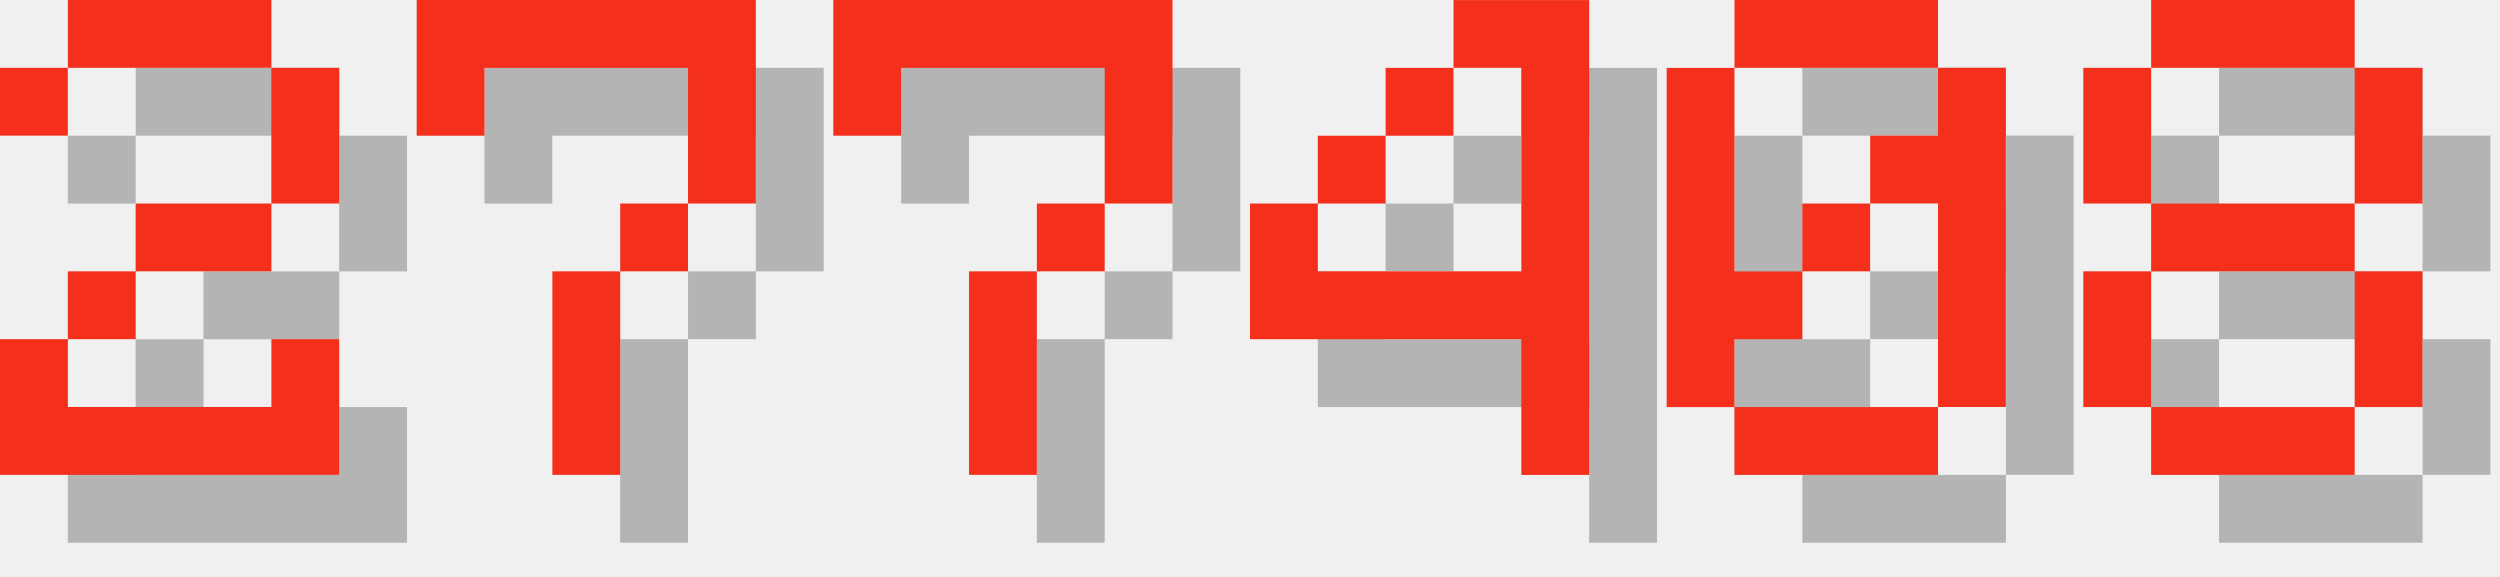
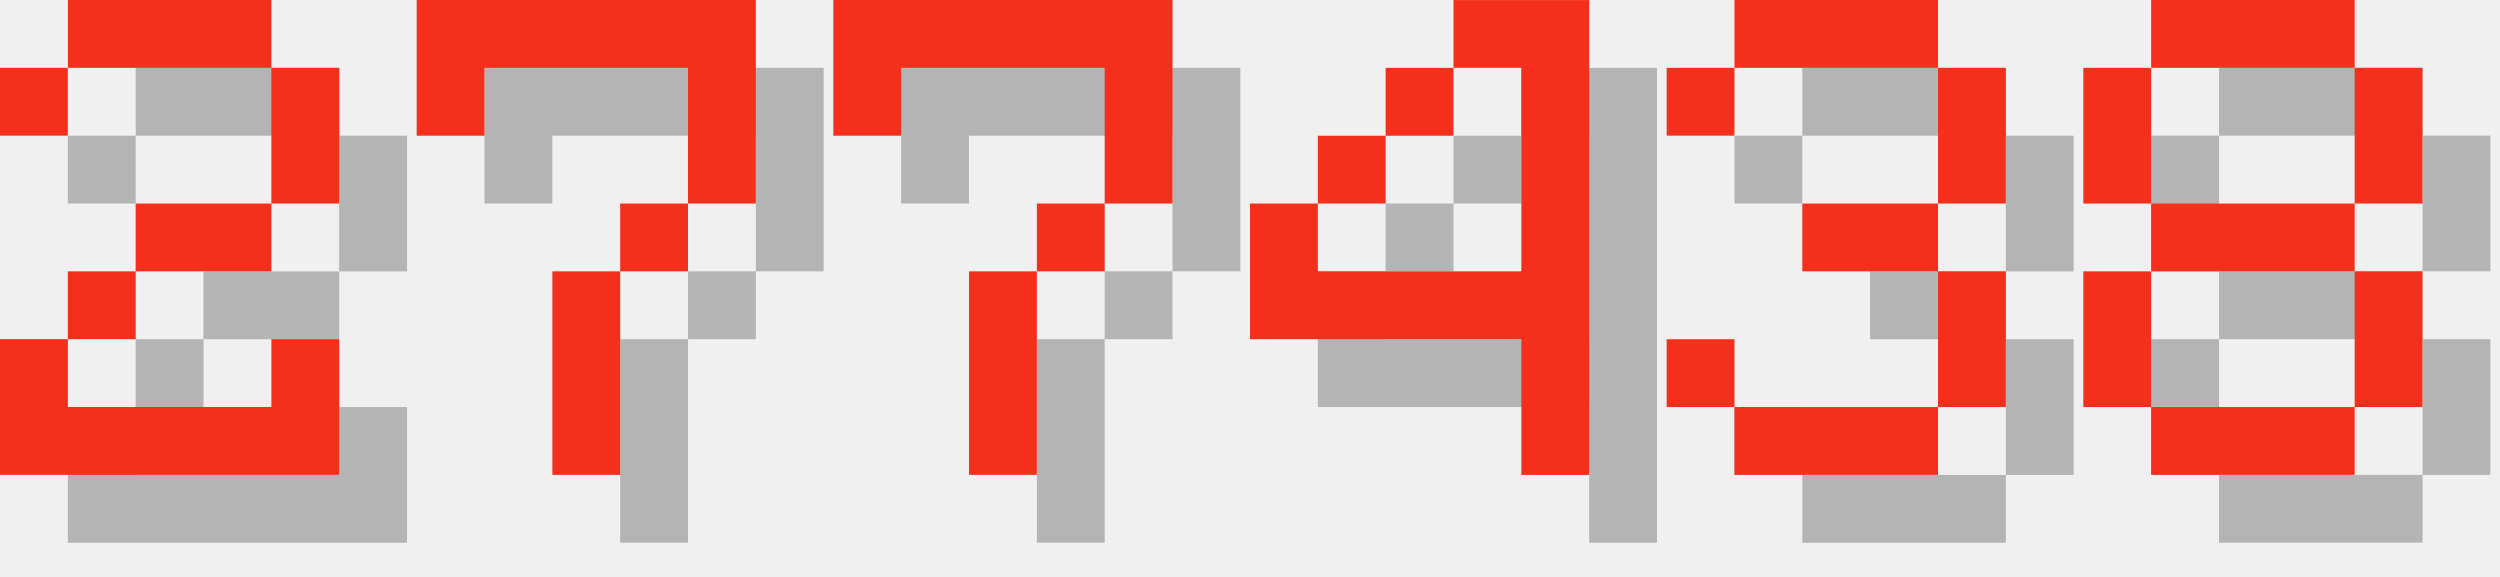
<svg xmlns="http://www.w3.org/2000/svg" version="1.1" width="156.0" height="36">
  <style>
        .text-foreground {
            fill: #F4301C;
        }
        .text-shadow {
            fill: #000000;
            fill-opacity: 0.25;
        }
    </style>
  <g class="digit" id="digit_2" transform="translate(0.0, 0), scale(4)">
    <path id="digit_2_shadow" class="text-shadow" d="m1.058 2.117v1.058h1.058v-1.058h3.175v2.117h-2.117v1.058h-1.058v1.058h-1.058v2.117h5.292v-2.117h-1.058v1.058h-3.175v-1.058h1.058v-1.058h2.117v-1.058h1.058v-2.117h-1.058v-1.058h-3.175v1.058h-1.058z" fill-opacity=".5" style="paint-order:stroke fill markers" />
    <path id="digit_2_fg" class="text-foreground" d="m0 1.058v1.058h1.058v-1.058h3.175v2.117h-2.117v1.058h-1.058v1.058h-1.058v2.117h5.292v-2.117h-1.058v1.058h-3.175v-1.058h1.058v-1.058h2.117v-1.058h1.058v-2.117h-1.058v-1.058h-3.175v1.058h-1.058z" fill="#fff" style="paint-order:stroke fill markers" />
  </g>
  <g class="digit" id="digit_7" transform="translate(26.0, 0), scale(4)">
    <path id="digit_7_shadow" class="text-shadow" d="m1.058 1.058 2e-6 2.117h1.058v-1.058h3.175v1.058l2e-7 1.058h-1.058v1.058h-1.058l4e-7 3.175 1.058 1e-7v-3.175h1.058v-1.058h1.058l5e-7 -1.058v-2.117z" fill-opacity=".5" style="paint-order:stroke fill markers" />
    <path id="digit_7_fg" class="text-foreground" d="m0 0 2e-6 2.117h1.058v-1.058h3.175v1.058l2e-7 1.058h-1.058v1.058h-1.058l4e-7 3.175 1.058 1e-7v-3.175h1.058v-1.058h1.058l5e-7 -1.058v-2.117z" fill="#fff" style="paint-order:stroke fill markers" />
  </g>
  <g class="digit" id="digit_7" transform="translate(52.0, 0), scale(4)">
    <path id="digit_7_shadow" class="text-shadow" d="m1.058 1.058 2e-6 2.117h1.058v-1.058h3.175v1.058l2e-7 1.058h-1.058v1.058h-1.058l4e-7 3.175 1.058 1e-7v-3.175h1.058v-1.058h1.058l5e-7 -1.058v-2.117z" fill-opacity=".5" style="paint-order:stroke fill markers" />
    <path id="digit_7_fg" class="text-foreground" d="m0 0 2e-6 2.117h1.058v-1.058h3.175v1.058l2e-7 1.058h-1.058v1.058h-1.058l4e-7 3.175 1.058 1e-7v-3.175h1.058v-1.058h1.058l5e-7 -1.058v-2.117z" fill="#fff" style="paint-order:stroke fill markers" />
  </g>
  <g class="digit" id="digit_4" transform="translate(78.0, 0), scale(4)">
    <path id="digit_4_shadow" class="text-shadow" d="m4.233 1.058v1.058h1.058v3.175h-3.175v-1.058h-1.058v2.117h4.233v2.117h1.058v-7.408h-2.117zm-2.117 3.175h1.058v-1.058h-1.058v1.058zm1.058-1.058h1.058v-1.058h-1.058v1.058z" fill-opacity=".5" style="paint-order:stroke fill markers" />
    <path id="digit_4_fg" class="text-foreground" d="m3.175 0v1.058h1.058v3.175h-3.175v-1.058h-1.058v2.117h4.233v2.117h1.058v-7.408h-2.117zm-2.117 3.175h1.058v-1.058h-1.058v1.058zm1.058-1.058h1.058v-1.058h-1.058v1.058z" fill="#fff" style="paint-order:stroke fill markers" />
  </g>
-   <g class="digit" id="digit_0" transform="translate(104.0, 0), scale(4)">
-     <path id="digit_0_shadow" class="text-shadow" d="m2.117 1.058v1.058h3.175v-1.058h-3.175zm3.175 1.058v1.058h-1.058v1.058h1.058v3.175h1.058v-5.292h-1.058zm0 5.292h-3.175v1.058h3.175v-1.058zm-3.175 0v-1.058h1.058v-1.058h-1.058v-3.175h-1.058v5.292h1.058zm1.058-2.117h1.058v-1.058h-1.058v1.058z" fill-opacity=".5" style="paint-order:stroke fill markers" />
-     <path id="digit_0_fg" class="text-foreground" d="m1.058 0v1.058h3.175v-1.058h-3.175zm3.175 1.058v1.058h-1.058v1.058h1.058v3.175h1.058v-5.292h-1.058zm0 5.292h-3.175v1.058h3.175v-1.058zm-3.175 0v-1.058h1.058v-1.058h-1.058v-3.175h-1.058v5.292h1.058zm1.058-2.117h1.058v-1.058h-1.058v1.058z" fill="#fff" style="paint-order:stroke fill markers" />
+   <g class="digit" id="digit_3" transform="translate(104.0, 0), scale(4)">
+     <path id="digit_3_shadow" class="text-shadow" d="m1.058 2.117v1.058h1.058v-1.058h3.175v2.117h-2.117v1.058h2.117v2.117h-3.175v-1.058h-1.058v1.058h1.058v1.058h3.175v-1.058h1.058v-2.117h-1.058v-1.058h1.058v-2.117h-1.058v-1.058h-3.175v1.058h-1.058z" fill-opacity=".5" style="paint-order:stroke fill markers" />
+     <path id="digit_3_fg" class="text-foreground" d="m0 1.058v1.058h1.058v-1.058h3.175v2.117h-2.117v1.058h2.117v2.117h-3.175v-1.058h-1.058v1.058h1.058v1.058h3.175v-1.058h1.058v-2.117h-1.058v-1.058h1.058v-2.117h-1.058v-1.058h-3.175v1.058h-1.058z" fill="#fff" style="paint-order:stroke fill markers" />
  </g>
  <g class="digit" id="digit_8" transform="translate(130.0, 0), scale(4)">
    <path id="digit_8_shadow" class="text-shadow" d="m2.117 1.058v1.058h3.175v-1.058h-3.175zm3.175 1.058v2.117h1.058v-2.117h-1.058zm0 2.117h-3.175v1.058h3.175v-1.058zm0 1.058v2.117h1.058v-2.117h-1.058zm0 2.117h-3.175v1.058h3.175v-1.058zm-3.175 0v-2.117h-1.058v2.117h1.058zm0-3.175v-2.117h-1.058v2.117h1.058z" fill-opacity=".5" style="paint-order:stroke fill markers" />
    <path id="digit_8_fg" class="text-foreground" d="m1.058 0v1.058h3.175v-1.058h-3.175zm3.175 1.058v2.117h1.058v-2.117h-1.058zm0 2.117h-3.175v1.058h3.175v-1.058zm0 1.058v2.117h1.058v-2.117h-1.058zm0 2.117h-3.175v1.058h3.175v-1.058zm-3.175 0v-2.117h-1.058v2.117h1.058zm0-3.175v-2.117h-1.058v2.117h1.058z" fill="#fff" style="paint-order:stroke fill markers" />
  </g>
</svg>
